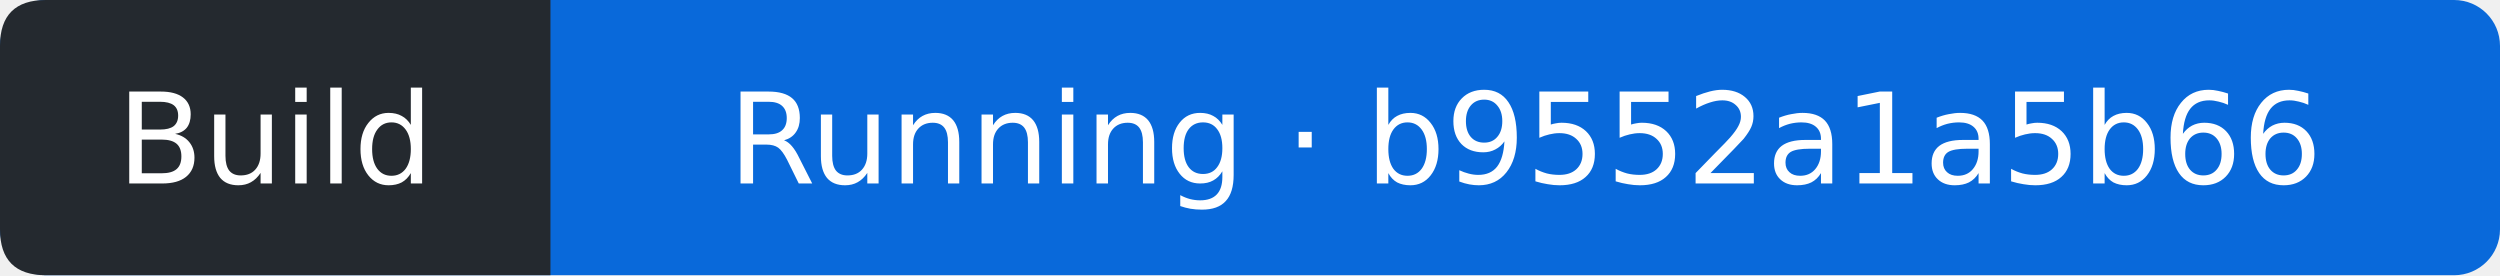
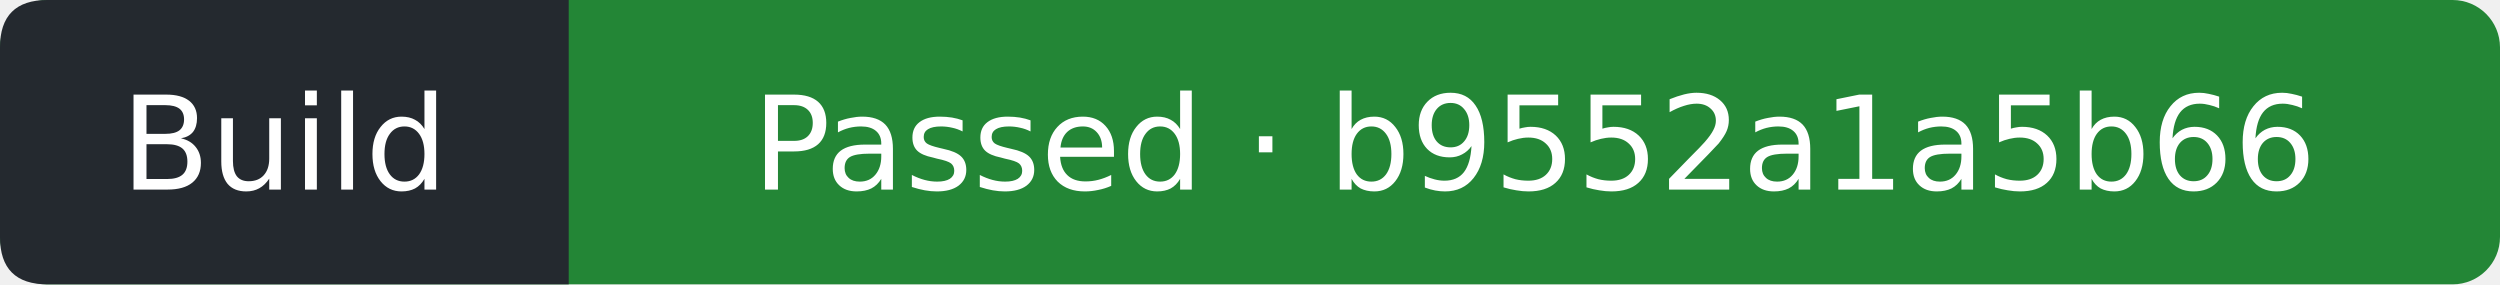
- <svg xmlns="http://www.w3.org/2000/svg" width="218" height="24" viewBox="0 0 218 24" role="img" aria-label="Build: Running; covered commit b9552a1a5b6625c35c5082d656862a6b79c3a9e2; observed 2026-09-27T14:56:36Z">
-   <rect width="218" height="24" rx="4" fill="#0969da" />
+ <svg xmlns="http://www.w3.org/2000/svg" width="211" height="24" viewBox="0 0 211 24" role="img" aria-label="Build: Passed; covered commit b9552a1a5b6625c35c5082d656862a6b79c3a9e2; observed 2026-09-27T14:57:32Z">
+   <rect width="211" height="24" rx="4" fill="#238636" />
  <path d="M4 0H48V24H4Q0 24 0 20V4Q0 0 4 0" fill="#24292f" />
  <g fill="#fff" text-anchor="middle" font-family="Verdana,DejaVu Sans,sans-serif" font-size="11">
    <text x="24" y="16">Build</text>
-     <text x="133" y="16">Running · b9552a1a5b66</text>
+     <text x="129.5" y="16">Passed · b9552a1a5b66</text>
  </g>
</svg>
